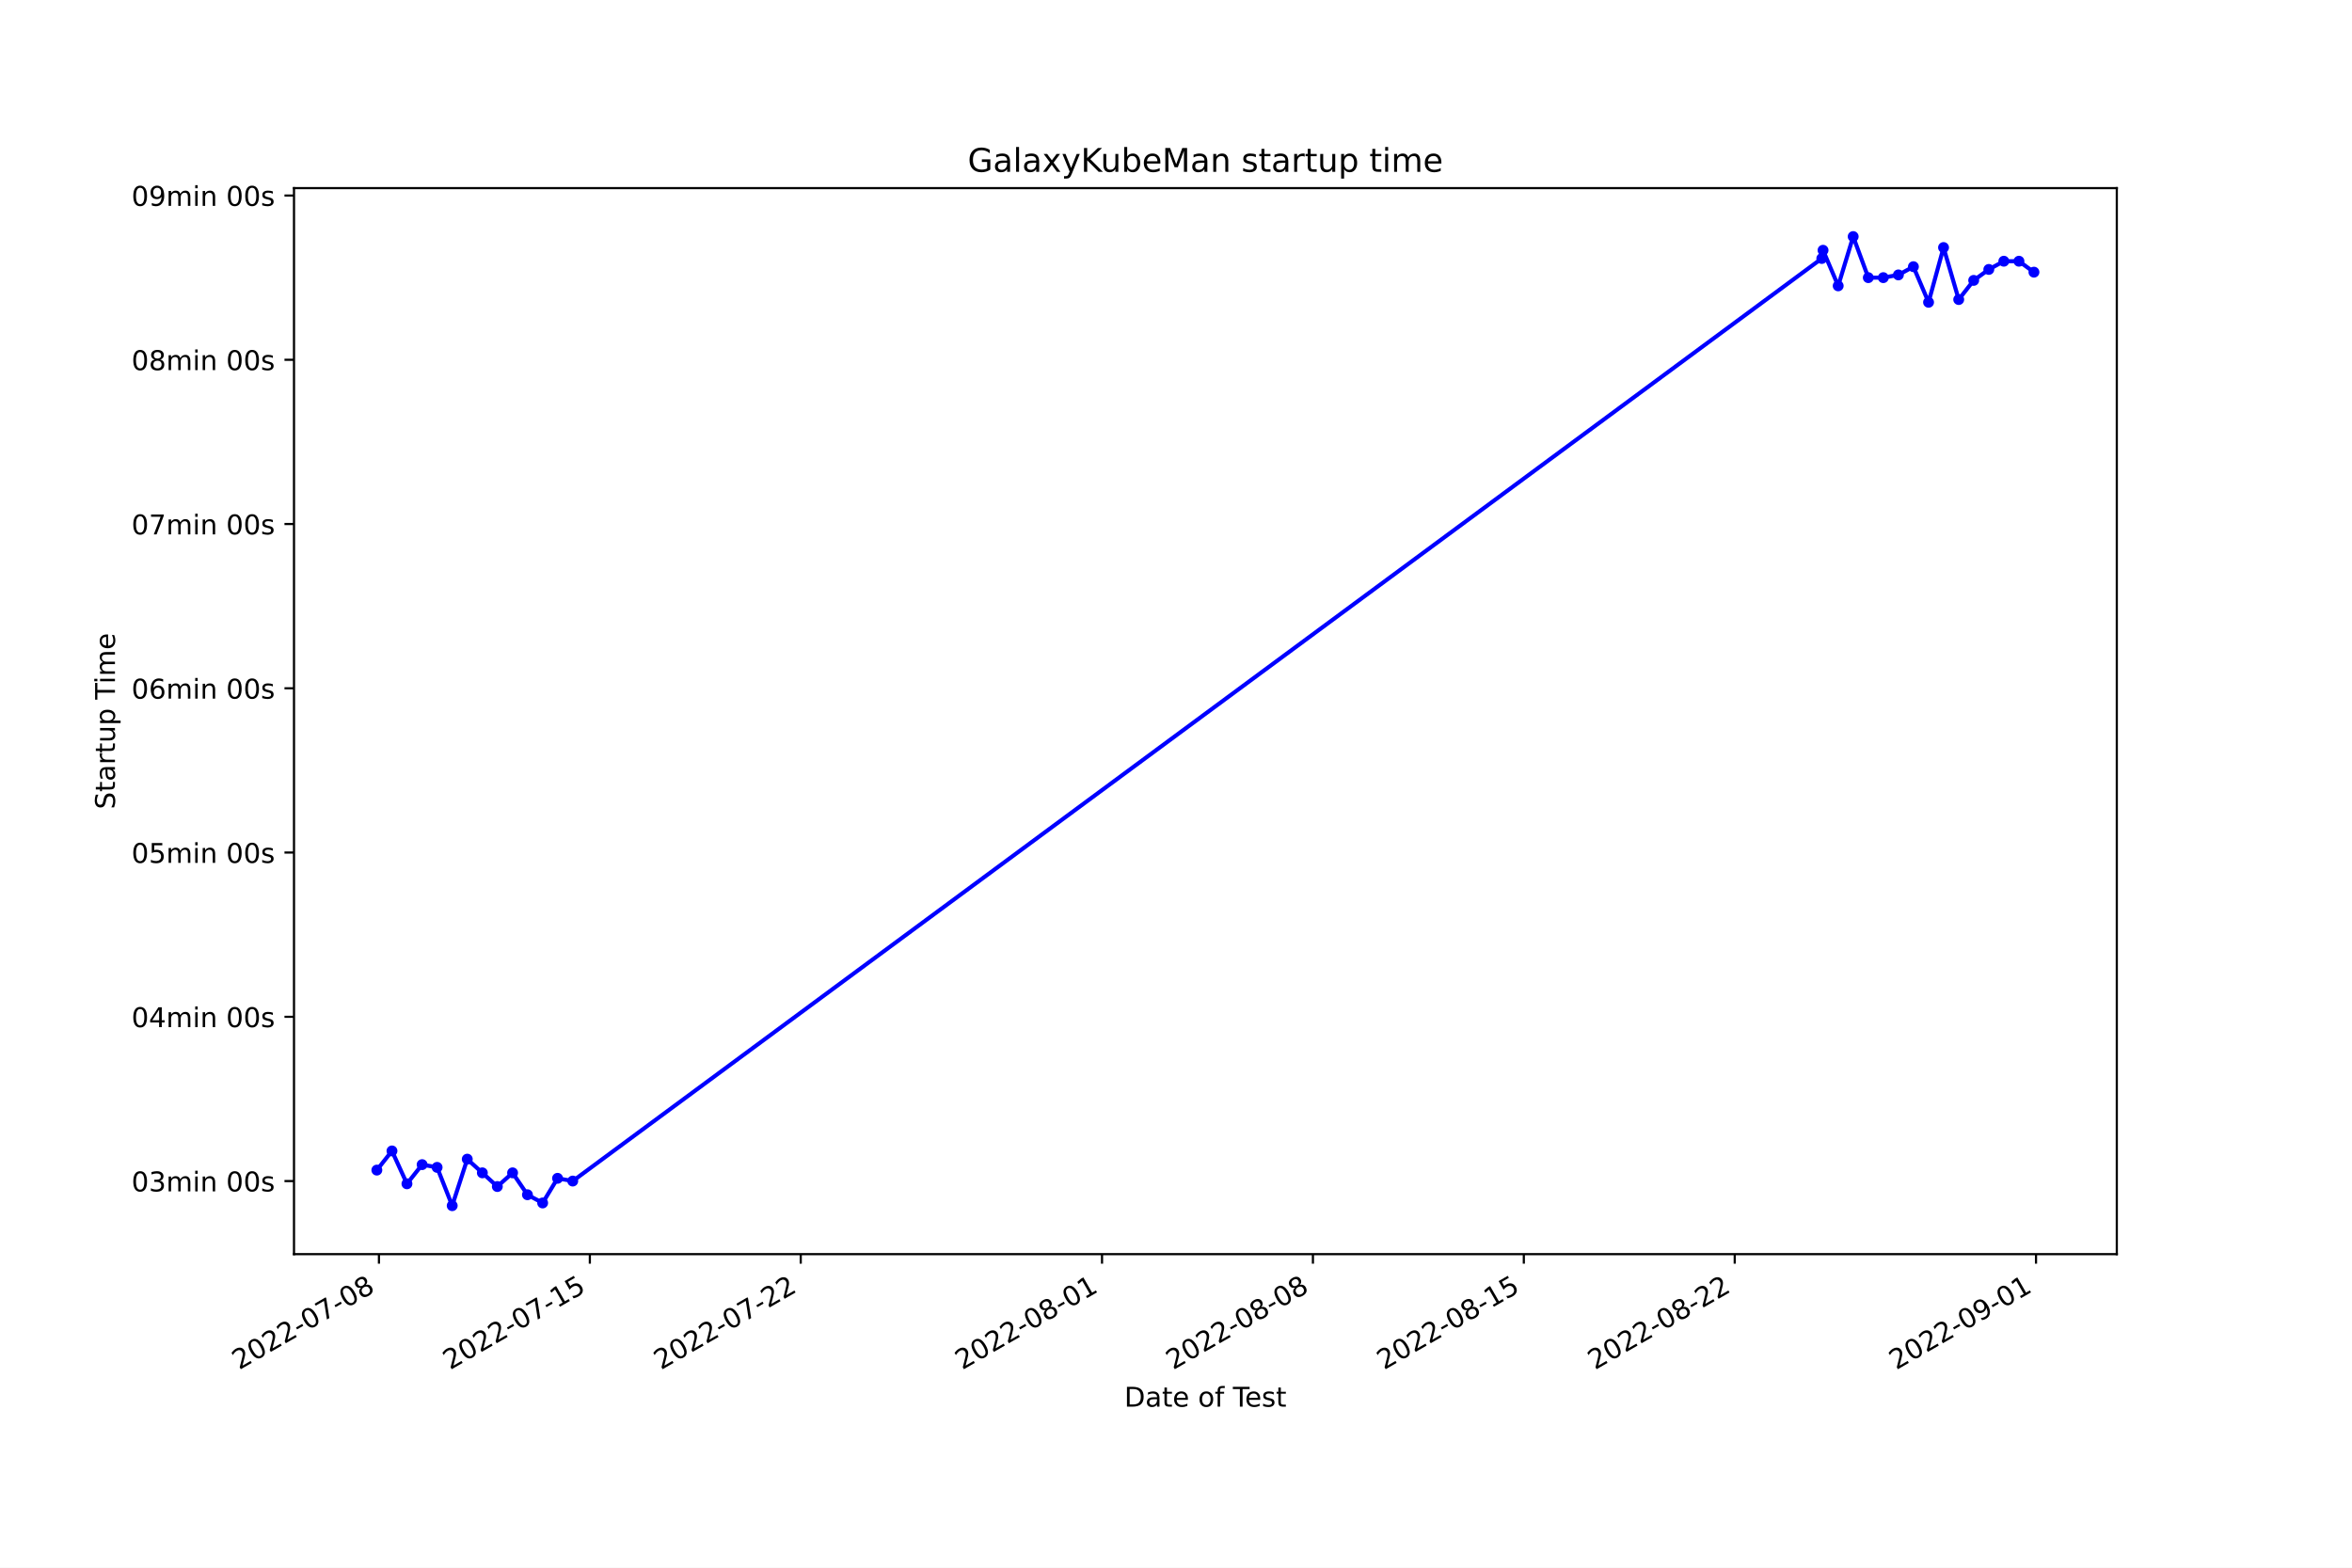
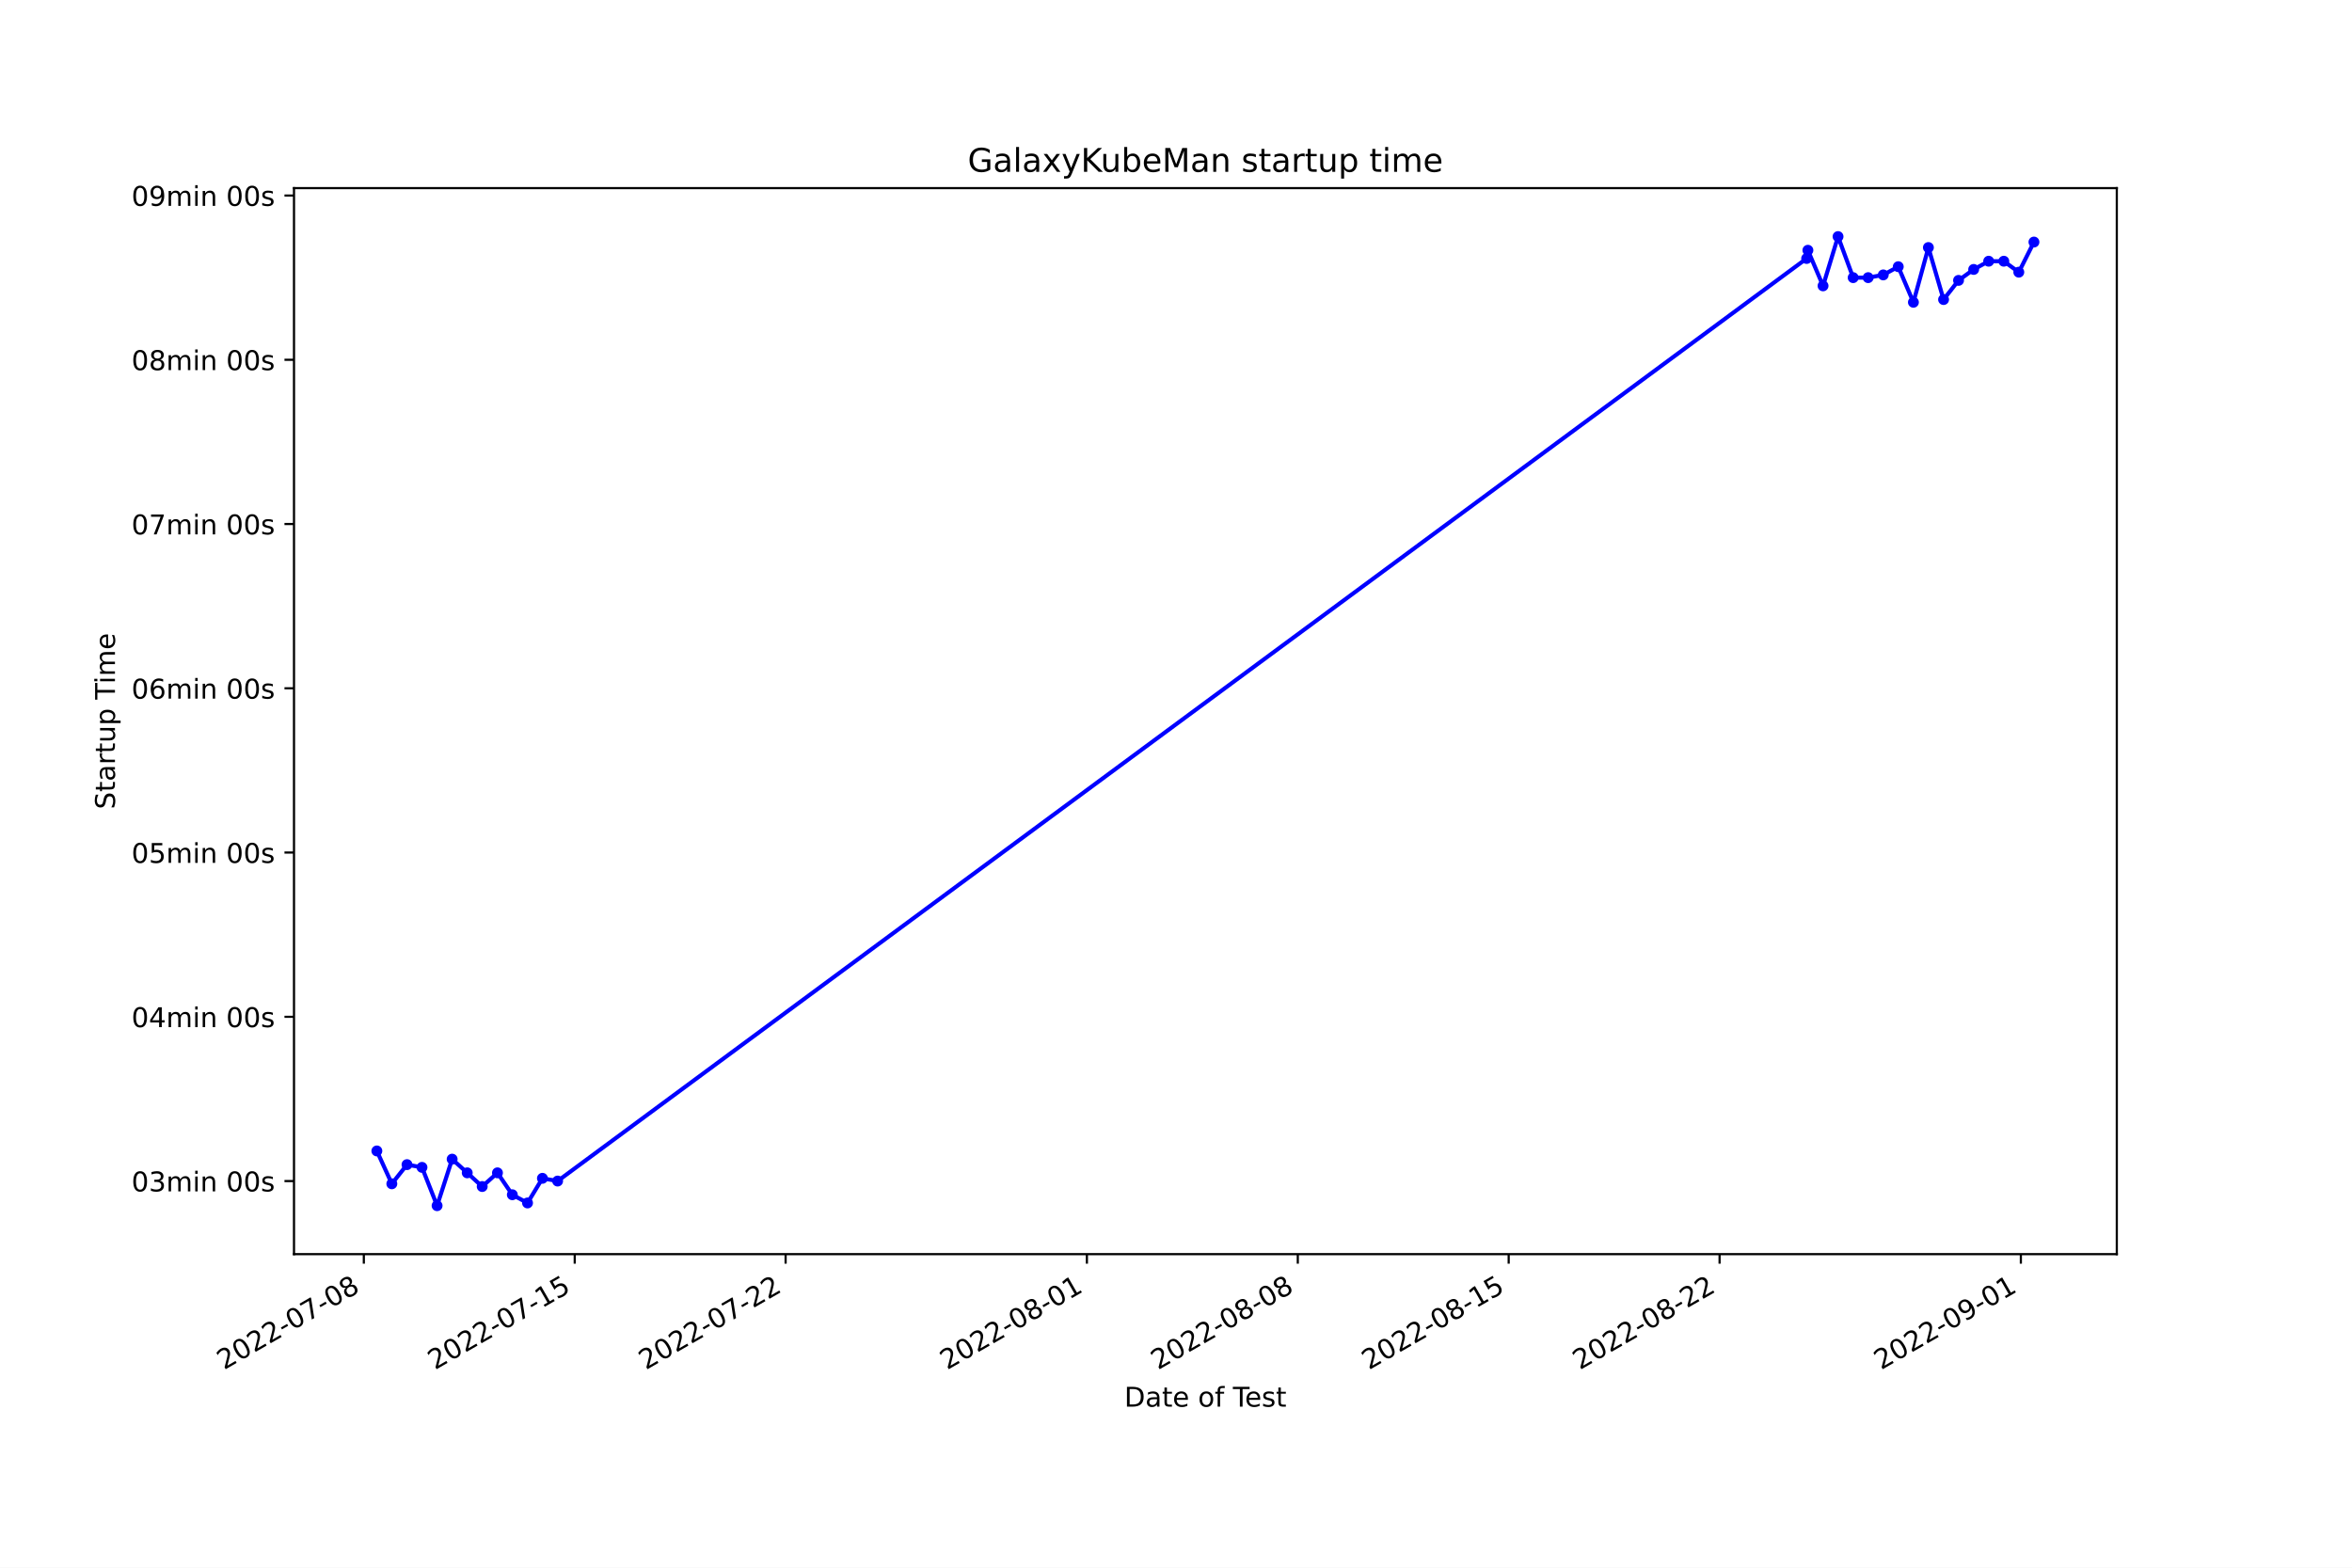
<svg xmlns="http://www.w3.org/2000/svg" xmlns:xlink="http://www.w3.org/1999/xlink" width="864pt" height="576pt" viewBox="0 0 864 576" version="1.1">
  <defs>
    <style type="text/css">*{stroke-linejoin: round; stroke-linecap: butt}</style>
  </defs>
  <g id="figure_1">
    <g id="patch_1">
      <path d="M 0 576  L 864 576  L 864 0  L 0 0  z " style="fill: #ffffff" />
    </g>
    <g id="axes_1">
      <g id="patch_2">
        <path d="M 108 460.8  L 777.6 460.8  L 777.6 69.12  L 108 69.12  z " style="fill: #ffffff" />
      </g>
      <g id="matplotlib.axis_1">
        <g id="xtick_1">
          <g id="line2d_1">
            <defs>
-               <path id="m187ab5d911" d="M 0 0  L 0 3.5  " style="stroke: #000000; stroke-width: 0.8" />
+               <path id="m18d5d49112" d="M 0 0  L 0 3.5  " style="stroke: #000000; stroke-width: 0.8" />
            </defs>
            <g>
-               <use xlink:href="#m187ab5d911" x="139.204" y="460.8" style="stroke: #000000; stroke-width: 0.8" />
+               <use xlink:href="#m18d5d49112" x="133.652" y="460.8" style="stroke: #000000; stroke-width: 0.8" />
            </g>
          </g>
          <g id="text_1">
-             <g transform="translate(87.83485 503.4383)rotate(-30)scale(0.1 -0.1)">
+             <g transform="translate(82.2822 503.4383)rotate(-30)scale(0.1 -0.1)">
              <defs>
                <path id="DejaVuSans-32" d="M 1228 531  L 3431 531  L 3431 0  L 469 0  L 469 531  Q 828 903 1448 1529  Q 2069 2156 2228 2338  Q 2531 2678 2651 2914  Q 2772 3150 2772 3378  Q 2772 3750 2511 3984  Q 2250 4219 1831 4219  Q 1534 4219 1204 4116  Q 875 4013 500 3803  L 500 4441  Q 881 4594 1212 4672  Q 1544 4750 1819 4750  Q 2544 4750 2975 4387  Q 3406 4025 3406 3419  Q 3406 3131 3298 2873  Q 3191 2616 2906 2266  Q 2828 2175 2409 1742  Q 1991 1309 1228 531  z " transform="scale(0.015625)" />
                <path id="DejaVuSans-30" d="M 2034 4250  Q 1547 4250 1301 3770  Q 1056 3291 1056 2328  Q 1056 1369 1301 889  Q 1547 409 2034 409  Q 2525 409 2770 889  Q 3016 1369 3016 2328  Q 3016 3291 2770 3770  Q 2525 4250 2034 4250  z M 2034 4750  Q 2819 4750 3233 4129  Q 3647 3509 3647 2328  Q 3647 1150 3233 529  Q 2819 -91 2034 -91  Q 1250 -91 836 529  Q 422 1150 422 2328  Q 422 3509 836 4129  Q 1250 4750 2034 4750  z " transform="scale(0.015625)" />
                <path id="DejaVuSans-2d" d="M 313 2009  L 1997 2009  L 1997 1497  L 313 1497  L 313 2009  z " transform="scale(0.015625)" />
                <path id="DejaVuSans-37" d="M 525 4666  L 3525 4666  L 3525 4397  L 1831 0  L 1172 0  L 2766 4134  L 525 4134  L 525 4666  z " transform="scale(0.015625)" />
                <path id="DejaVuSans-38" d="M 2034 2216  Q 1584 2216 1326 1975  Q 1069 1734 1069 1313  Q 1069 891 1326 650  Q 1584 409 2034 409  Q 2484 409 2743 651  Q 3003 894 3003 1313  Q 3003 1734 2745 1975  Q 2488 2216 2034 2216  z M 1403 2484  Q 997 2584 770 2862  Q 544 3141 544 3541  Q 544 4100 942 4425  Q 1341 4750 2034 4750  Q 2731 4750 3128 4425  Q 3525 4100 3525 3541  Q 3525 3141 3298 2862  Q 3072 2584 2669 2484  Q 3125 2378 3379 2068  Q 3634 1759 3634 1313  Q 3634 634 3220 271  Q 2806 -91 2034 -91  Q 1263 -91 848 271  Q 434 634 434 1313  Q 434 1759 690 2068  Q 947 2378 1403 2484  z M 1172 3481  Q 1172 3119 1398 2916  Q 1625 2713 2034 2713  Q 2441 2713 2670 2916  Q 2900 3119 2900 3481  Q 2900 3844 2670 4047  Q 2441 4250 2034 4250  Q 1625 4250 1398 4047  Q 1172 3844 1172 3481  z " transform="scale(0.015625)" />
              </defs>
              <use xlink:href="#DejaVuSans-32" />
              <use xlink:href="#DejaVuSans-30" x="63.623" />
              <use xlink:href="#DejaVuSans-32" x="127.246" />
              <use xlink:href="#DejaVuSans-32" x="190.869" />
              <use xlink:href="#DejaVuSans-2d" x="254.492" />
              <use xlink:href="#DejaVuSans-30" x="290.576" />
              <use xlink:href="#DejaVuSans-37" x="354.199" />
              <use xlink:href="#DejaVuSans-2d" x="417.822" />
              <use xlink:href="#DejaVuSans-30" x="453.906" />
              <use xlink:href="#DejaVuSans-38" x="517.529" />
            </g>
          </g>
        </g>
        <g id="xtick_2">
          <g id="line2d_2">
            <g>
-               <use xlink:href="#m187ab5d911" x="216.677" y="460.8" style="stroke: #000000; stroke-width: 0.8" />
+               <use xlink:href="#m18d5d49112" x="211.123" y="460.8" style="stroke: #000000; stroke-width: 0.8" />
            </g>
          </g>
          <g id="text_2">
-             <g transform="translate(165.3079 503.4383)rotate(-30)scale(0.1 -0.1)">
+             <g transform="translate(159.7538 503.4383)rotate(-30)scale(0.1 -0.1)">
              <defs>
                <path id="DejaVuSans-31" d="M 794 531  L 1825 531  L 1825 4091  L 703 3866  L 703 4441  L 1819 4666  L 2450 4666  L 2450 531  L 3481 531  L 3481 0  L 794 0  L 794 531  z " transform="scale(0.015625)" />
                <path id="DejaVuSans-35" d="M 691 4666  L 3169 4666  L 3169 4134  L 1269 4134  L 1269 2991  Q 1406 3038 1543 3061  Q 1681 3084 1819 3084  Q 2600 3084 3056 2656  Q 3513 2228 3513 1497  Q 3513 744 3044 326  Q 2575 -91 1722 -91  Q 1428 -91 1123 -41  Q 819 9 494 109  L 494 744  Q 775 591 1075 516  Q 1375 441 1709 441  Q 2250 441 2565 725  Q 2881 1009 2881 1497  Q 2881 1984 2565 2268  Q 2250 2553 1709 2553  Q 1456 2553 1204 2497  Q 953 2441 691 2322  L 691 4666  z " transform="scale(0.015625)" />
              </defs>
              <use xlink:href="#DejaVuSans-32" />
              <use xlink:href="#DejaVuSans-30" x="63.623" />
              <use xlink:href="#DejaVuSans-32" x="127.246" />
              <use xlink:href="#DejaVuSans-32" x="190.869" />
              <use xlink:href="#DejaVuSans-2d" x="254.492" />
              <use xlink:href="#DejaVuSans-30" x="290.576" />
              <use xlink:href="#DejaVuSans-37" x="354.199" />
              <use xlink:href="#DejaVuSans-2d" x="417.822" />
              <use xlink:href="#DejaVuSans-31" x="453.906" />
              <use xlink:href="#DejaVuSans-35" x="517.529" />
            </g>
          </g>
        </g>
        <g id="xtick_3">
          <g id="line2d_3">
            <g>
-               <use xlink:href="#m187ab5d911" x="294.15" y="460.8" style="stroke: #000000; stroke-width: 0.8" />
+               <use xlink:href="#m18d5d49112" x="288.595" y="460.8" style="stroke: #000000; stroke-width: 0.8" />
            </g>
          </g>
          <g id="text_3">
-             <g transform="translate(242.7809 503.4383)rotate(-30)scale(0.1 -0.1)">
+             <g transform="translate(237.2253 503.4383)rotate(-30)scale(0.1 -0.1)">
              <use xlink:href="#DejaVuSans-32" />
              <use xlink:href="#DejaVuSans-30" x="63.623" />
              <use xlink:href="#DejaVuSans-32" x="127.246" />
              <use xlink:href="#DejaVuSans-32" x="190.869" />
              <use xlink:href="#DejaVuSans-2d" x="254.492" />
              <use xlink:href="#DejaVuSans-30" x="290.576" />
              <use xlink:href="#DejaVuSans-37" x="354.199" />
              <use xlink:href="#DejaVuSans-2d" x="417.822" />
              <use xlink:href="#DejaVuSans-32" x="453.906" />
              <use xlink:href="#DejaVuSans-32" x="517.529" />
            </g>
          </g>
        </g>
        <g id="xtick_4">
          <g id="line2d_4">
            <g>
-               <use xlink:href="#m187ab5d911" x="404.826" y="460.8" style="stroke: #000000; stroke-width: 0.8" />
+               <use xlink:href="#m18d5d49112" x="399.268" y="460.8" style="stroke: #000000; stroke-width: 0.8" />
            </g>
          </g>
          <g id="text_4">
-             <g transform="translate(353.4566 503.4383)rotate(-30)scale(0.1 -0.1)">
+             <g transform="translate(347.899 503.4383)rotate(-30)scale(0.1 -0.1)">
              <use xlink:href="#DejaVuSans-32" />
              <use xlink:href="#DejaVuSans-30" x="63.623" />
              <use xlink:href="#DejaVuSans-32" x="127.246" />
              <use xlink:href="#DejaVuSans-32" x="190.869" />
              <use xlink:href="#DejaVuSans-2d" x="254.492" />
              <use xlink:href="#DejaVuSans-30" x="290.576" />
              <use xlink:href="#DejaVuSans-38" x="354.199" />
              <use xlink:href="#DejaVuSans-2d" x="417.822" />
              <use xlink:href="#DejaVuSans-30" x="453.906" />
              <use xlink:href="#DejaVuSans-31" x="517.529" />
            </g>
          </g>
        </g>
        <g id="xtick_5">
          <g id="line2d_5">
            <g>
-               <use xlink:href="#m187ab5d911" x="482.299" y="460.8" style="stroke: #000000; stroke-width: 0.8" />
+               <use xlink:href="#m18d5d49112" x="476.74" y="460.8" style="stroke: #000000; stroke-width: 0.8" />
            </g>
          </g>
          <g id="text_5">
-             <g transform="translate(430.9296 503.4383)rotate(-30)scale(0.1 -0.1)">
+             <g transform="translate(425.3706 503.4383)rotate(-30)scale(0.1 -0.1)">
              <use xlink:href="#DejaVuSans-32" />
              <use xlink:href="#DejaVuSans-30" x="63.623" />
              <use xlink:href="#DejaVuSans-32" x="127.246" />
              <use xlink:href="#DejaVuSans-32" x="190.869" />
              <use xlink:href="#DejaVuSans-2d" x="254.492" />
              <use xlink:href="#DejaVuSans-30" x="290.576" />
              <use xlink:href="#DejaVuSans-38" x="354.199" />
              <use xlink:href="#DejaVuSans-2d" x="417.822" />
              <use xlink:href="#DejaVuSans-30" x="453.906" />
              <use xlink:href="#DejaVuSans-38" x="517.529" />
            </g>
          </g>
        </g>
        <g id="xtick_6">
          <g id="line2d_6">
            <g>
-               <use xlink:href="#m187ab5d911" x="559.772" y="460.8" style="stroke: #000000; stroke-width: 0.8" />
+               <use xlink:href="#m18d5d49112" x="554.212" y="460.8" style="stroke: #000000; stroke-width: 0.8" />
            </g>
          </g>
          <g id="text_6">
-             <g transform="translate(508.4026 503.4383)rotate(-30)scale(0.1 -0.1)">
+             <g transform="translate(502.8422 503.4383)rotate(-30)scale(0.1 -0.1)">
              <use xlink:href="#DejaVuSans-32" />
              <use xlink:href="#DejaVuSans-30" x="63.623" />
              <use xlink:href="#DejaVuSans-32" x="127.246" />
              <use xlink:href="#DejaVuSans-32" x="190.869" />
              <use xlink:href="#DejaVuSans-2d" x="254.492" />
              <use xlink:href="#DejaVuSans-30" x="290.576" />
              <use xlink:href="#DejaVuSans-38" x="354.199" />
              <use xlink:href="#DejaVuSans-2d" x="417.822" />
              <use xlink:href="#DejaVuSans-31" x="453.906" />
              <use xlink:href="#DejaVuSans-35" x="517.529" />
            </g>
          </g>
        </g>
        <g id="xtick_7">
          <g id="line2d_7">
            <g>
-               <use xlink:href="#m187ab5d911" x="637.245" y="460.8" style="stroke: #000000; stroke-width: 0.8" />
+               <use xlink:href="#m18d5d49112" x="631.683" y="460.8" style="stroke: #000000; stroke-width: 0.8" />
            </g>
          </g>
          <g id="text_7">
-             <g transform="translate(585.8756 503.4383)rotate(-30)scale(0.1 -0.1)">
+             <g transform="translate(580.3138 503.4383)rotate(-30)scale(0.1 -0.1)">
              <use xlink:href="#DejaVuSans-32" />
              <use xlink:href="#DejaVuSans-30" x="63.623" />
              <use xlink:href="#DejaVuSans-32" x="127.246" />
              <use xlink:href="#DejaVuSans-32" x="190.869" />
              <use xlink:href="#DejaVuSans-2d" x="254.492" />
              <use xlink:href="#DejaVuSans-30" x="290.576" />
              <use xlink:href="#DejaVuSans-38" x="354.199" />
              <use xlink:href="#DejaVuSans-2d" x="417.822" />
              <use xlink:href="#DejaVuSans-32" x="453.906" />
              <use xlink:href="#DejaVuSans-32" x="517.529" />
            </g>
          </g>
        </g>
        <g id="xtick_8">
          <g id="line2d_8">
            <g>
-               <use xlink:href="#m187ab5d911" x="747.921" y="460.8" style="stroke: #000000; stroke-width: 0.8" />
+               <use xlink:href="#m18d5d49112" x="742.357" y="460.8" style="stroke: #000000; stroke-width: 0.8" />
            </g>
          </g>
          <g id="text_8">
-             <g transform="translate(696.5514 503.4383)rotate(-30)scale(0.1 -0.1)">
+             <g transform="translate(690.9874 503.4383)rotate(-30)scale(0.1 -0.1)">
              <defs>
                <path id="DejaVuSans-39" d="M 703 97  L 703 672  Q 941 559 1184 500  Q 1428 441 1663 441  Q 2288 441 2617 861  Q 2947 1281 2994 2138  Q 2813 1869 2534 1725  Q 2256 1581 1919 1581  Q 1219 1581 811 2004  Q 403 2428 403 3163  Q 403 3881 828 4315  Q 1253 4750 1959 4750  Q 2769 4750 3195 4129  Q 3622 3509 3622 2328  Q 3622 1225 3098 567  Q 2575 -91 1691 -91  Q 1453 -91 1209 -44  Q 966 3 703 97  z M 1959 2075  Q 2384 2075 2632 2365  Q 2881 2656 2881 3163  Q 2881 3666 2632 3958  Q 2384 4250 1959 4250  Q 1534 4250 1286 3958  Q 1038 3666 1038 3163  Q 1038 2656 1286 2365  Q 1534 2075 1959 2075  z " transform="scale(0.015625)" />
              </defs>
              <use xlink:href="#DejaVuSans-32" />
              <use xlink:href="#DejaVuSans-30" x="63.623" />
              <use xlink:href="#DejaVuSans-32" x="127.246" />
              <use xlink:href="#DejaVuSans-32" x="190.869" />
              <use xlink:href="#DejaVuSans-2d" x="254.492" />
              <use xlink:href="#DejaVuSans-30" x="290.576" />
              <use xlink:href="#DejaVuSans-39" x="354.199" />
              <use xlink:href="#DejaVuSans-2d" x="417.822" />
              <use xlink:href="#DejaVuSans-30" x="453.906" />
              <use xlink:href="#DejaVuSans-31" x="517.529" />
            </g>
          </g>
        </g>
        <g id="text_9">
          <g transform="translate(413.0063 516.8378)scale(0.1 -0.1)">
            <defs>
              <path id="DejaVuSans-44" d="M 1259 4147  L 1259 519  L 2022 519  Q 2988 519 3436 956  Q 3884 1394 3884 2338  Q 3884 3275 3436 3711  Q 2988 4147 2022 4147  L 1259 4147  z M 628 4666  L 1925 4666  Q 3281 4666 3915 4102  Q 4550 3538 4550 2338  Q 4550 1131 3912 565  Q 3275 0 1925 0  L 628 0  L 628 4666  z " transform="scale(0.015625)" />
              <path id="DejaVuSans-61" d="M 2194 1759  Q 1497 1759 1228 1600  Q 959 1441 959 1056  Q 959 750 1161 570  Q 1363 391 1709 391  Q 2188 391 2477 730  Q 2766 1069 2766 1631  L 2766 1759  L 2194 1759  z M 3341 1997  L 3341 0  L 2766 0  L 2766 531  Q 2569 213 2275 61  Q 1981 -91 1556 -91  Q 1019 -91 701 211  Q 384 513 384 1019  Q 384 1609 779 1909  Q 1175 2209 1959 2209  L 2766 2209  L 2766 2266  Q 2766 2663 2505 2880  Q 2244 3097 1772 3097  Q 1472 3097 1187 3025  Q 903 2953 641 2809  L 641 3341  Q 956 3463 1253 3523  Q 1550 3584 1831 3584  Q 2591 3584 2966 3190  Q 3341 2797 3341 1997  z " transform="scale(0.015625)" />
              <path id="DejaVuSans-74" d="M 1172 4494  L 1172 3500  L 2356 3500  L 2356 3053  L 1172 3053  L 1172 1153  Q 1172 725 1289 603  Q 1406 481 1766 481  L 2356 481  L 2356 0  L 1766 0  Q 1100 0 847 248  Q 594 497 594 1153  L 594 3053  L 172 3053  L 172 3500  L 594 3500  L 594 4494  L 1172 4494  z " transform="scale(0.015625)" />
              <path id="DejaVuSans-65" d="M 3597 1894  L 3597 1613  L 953 1613  Q 991 1019 1311 708  Q 1631 397 2203 397  Q 2534 397 2845 478  Q 3156 559 3463 722  L 3463 178  Q 3153 47 2828 -22  Q 2503 -91 2169 -91  Q 1331 -91 842 396  Q 353 884 353 1716  Q 353 2575 817 3079  Q 1281 3584 2069 3584  Q 2775 3584 3186 3129  Q 3597 2675 3597 1894  z M 3022 2063  Q 3016 2534 2758 2815  Q 2500 3097 2075 3097  Q 1594 3097 1305 2825  Q 1016 2553 972 2059  L 3022 2063  z " transform="scale(0.015625)" />
              <path id="DejaVuSans-20" transform="scale(0.015625)" />
              <path id="DejaVuSans-6f" d="M 1959 3097  Q 1497 3097 1228 2736  Q 959 2375 959 1747  Q 959 1119 1226 758  Q 1494 397 1959 397  Q 2419 397 2687 759  Q 2956 1122 2956 1747  Q 2956 2369 2687 2733  Q 2419 3097 1959 3097  z M 1959 3584  Q 2709 3584 3137 3096  Q 3566 2609 3566 1747  Q 3566 888 3137 398  Q 2709 -91 1959 -91  Q 1206 -91 779 398  Q 353 888 353 1747  Q 353 2609 779 3096  Q 1206 3584 1959 3584  z " transform="scale(0.015625)" />
              <path id="DejaVuSans-66" d="M 2375 4863  L 2375 4384  L 1825 4384  Q 1516 4384 1395 4259  Q 1275 4134 1275 3809  L 1275 3500  L 2222 3500  L 2222 3053  L 1275 3053  L 1275 0  L 697 0  L 697 3053  L 147 3053  L 147 3500  L 697 3500  L 697 3744  Q 697 4328 969 4595  Q 1241 4863 1831 4863  L 2375 4863  z " transform="scale(0.015625)" />
              <path id="DejaVuSans-54" d="M -19 4666  L 3928 4666  L 3928 4134  L 2272 4134  L 2272 0  L 1638 0  L 1638 4134  L -19 4134  L -19 4666  z " transform="scale(0.015625)" />
              <path id="DejaVuSans-73" d="M 2834 3397  L 2834 2853  Q 2591 2978 2328 3040  Q 2066 3103 1784 3103  Q 1356 3103 1142 2972  Q 928 2841 928 2578  Q 928 2378 1081 2264  Q 1234 2150 1697 2047  L 1894 2003  Q 2506 1872 2764 1633  Q 3022 1394 3022 966  Q 3022 478 2636 193  Q 2250 -91 1575 -91  Q 1294 -91 989 -36  Q 684 19 347 128  L 347 722  Q 666 556 975 473  Q 1284 391 1588 391  Q 1994 391 2212 530  Q 2431 669 2431 922  Q 2431 1156 2273 1281  Q 2116 1406 1581 1522  L 1381 1569  Q 847 1681 609 1914  Q 372 2147 372 2553  Q 372 3047 722 3315  Q 1072 3584 1716 3584  Q 2034 3584 2315 3537  Q 2597 3491 2834 3397  z " transform="scale(0.015625)" />
            </defs>
            <use xlink:href="#DejaVuSans-44" />
            <use xlink:href="#DejaVuSans-61" x="77.002" />
            <use xlink:href="#DejaVuSans-74" x="138.281" />
            <use xlink:href="#DejaVuSans-65" x="177.49" />
            <use xlink:href="#DejaVuSans-20" x="239.014" />
            <use xlink:href="#DejaVuSans-6f" x="270.801" />
            <use xlink:href="#DejaVuSans-66" x="331.982" />
            <use xlink:href="#DejaVuSans-20" x="367.188" />
            <use xlink:href="#DejaVuSans-54" x="398.975" />
            <use xlink:href="#DejaVuSans-65" x="443.059" />
            <use xlink:href="#DejaVuSans-73" x="504.582" />
            <use xlink:href="#DejaVuSans-74" x="556.682" />
          </g>
        </g>
      </g>
      <g id="matplotlib.axis_2">
        <g id="ytick_1">
          <g id="line2d_9">
            <defs>
-               <path id="mfb065e25d0" d="M 0 0  L -3.5 0  " style="stroke: #000000; stroke-width: 0.8" />
+               <path id="m5df3980745" d="M 0 0  L -3.5 0  " style="stroke: #000000; stroke-width: 0.8" />
            </defs>
            <g>
-               <use xlink:href="#mfb065e25d0" x="108" y="433.944" style="stroke: #000000; stroke-width: 0.8" />
+               <use xlink:href="#m5df3980745" x="108" y="433.944" style="stroke: #000000; stroke-width: 0.8" />
            </g>
          </g>
          <g id="text_10">
            <g transform="translate(48.30625 437.7429)scale(0.1 -0.1)">
              <defs>
                <path id="DejaVuSans-33" d="M 2597 2516  Q 3050 2419 3304 2112  Q 3559 1806 3559 1356  Q 3559 666 3084 287  Q 2609 -91 1734 -91  Q 1441 -91 1130 -33  Q 819 25 488 141  L 488 750  Q 750 597 1062 519  Q 1375 441 1716 441  Q 2309 441 2620 675  Q 2931 909 2931 1356  Q 2931 1769 2642 2001  Q 2353 2234 1838 2234  L 1294 2234  L 1294 2753  L 1863 2753  Q 2328 2753 2575 2939  Q 2822 3125 2822 3475  Q 2822 3834 2567 4026  Q 2313 4219 1838 4219  Q 1578 4219 1281 4162  Q 984 4106 628 3988  L 628 4550  Q 988 4650 1302 4700  Q 1616 4750 1894 4750  Q 2613 4750 3031 4423  Q 3450 4097 3450 3541  Q 3450 3153 3228 2886  Q 3006 2619 2597 2516  z " transform="scale(0.015625)" />
                <path id="DejaVuSans-6d" d="M 3328 2828  Q 3544 3216 3844 3400  Q 4144 3584 4550 3584  Q 5097 3584 5394 3201  Q 5691 2819 5691 2113  L 5691 0  L 5113 0  L 5113 2094  Q 5113 2597 4934 2840  Q 4756 3084 4391 3084  Q 3944 3084 3684 2787  Q 3425 2491 3425 1978  L 3425 0  L 2847 0  L 2847 2094  Q 2847 2600 2669 2842  Q 2491 3084 2119 3084  Q 1678 3084 1418 2786  Q 1159 2488 1159 1978  L 1159 0  L 581 0  L 581 3500  L 1159 3500  L 1159 2956  Q 1356 3278 1631 3431  Q 1906 3584 2284 3584  Q 2666 3584 2933 3390  Q 3200 3197 3328 2828  z " transform="scale(0.015625)" />
                <path id="DejaVuSans-69" d="M 603 3500  L 1178 3500  L 1178 0  L 603 0  L 603 3500  z M 603 4863  L 1178 4863  L 1178 4134  L 603 4134  L 603 4863  z " transform="scale(0.015625)" />
                <path id="DejaVuSans-6e" d="M 3513 2113  L 3513 0  L 2938 0  L 2938 2094  Q 2938 2591 2744 2837  Q 2550 3084 2163 3084  Q 1697 3084 1428 2787  Q 1159 2491 1159 1978  L 1159 0  L 581 0  L 581 3500  L 1159 3500  L 1159 2956  Q 1366 3272 1645 3428  Q 1925 3584 2291 3584  Q 2894 3584 3203 3211  Q 3513 2838 3513 2113  z " transform="scale(0.015625)" />
              </defs>
              <use xlink:href="#DejaVuSans-30" />
              <use xlink:href="#DejaVuSans-33" x="63.623" />
              <use xlink:href="#DejaVuSans-6d" x="127.246" />
              <use xlink:href="#DejaVuSans-69" x="224.658" />
              <use xlink:href="#DejaVuSans-6e" x="252.441" />
              <use xlink:href="#DejaVuSans-20" x="315.82" />
              <use xlink:href="#DejaVuSans-30" x="347.607" />
              <use xlink:href="#DejaVuSans-30" x="411.23" />
              <use xlink:href="#DejaVuSans-73" x="474.854" />
            </g>
          </g>
        </g>
        <g id="ytick_2">
          <g id="line2d_10">
            <g>
-               <use xlink:href="#mfb065e25d0" x="108" y="373.592" style="stroke: #000000; stroke-width: 0.8" />
+               <use xlink:href="#m5df3980745" x="108" y="373.592" style="stroke: #000000; stroke-width: 0.8" />
            </g>
          </g>
          <g id="text_11">
            <g transform="translate(48.30625 377.3916)scale(0.1 -0.1)">
              <defs>
                <path id="DejaVuSans-34" d="M 2419 4116  L 825 1625  L 2419 1625  L 2419 4116  z M 2253 4666  L 3047 4666  L 3047 1625  L 3713 1625  L 3713 1100  L 3047 1100  L 3047 0  L 2419 0  L 2419 1100  L 313 1100  L 313 1709  L 2253 4666  z " transform="scale(0.015625)" />
              </defs>
              <use xlink:href="#DejaVuSans-30" />
              <use xlink:href="#DejaVuSans-34" x="63.623" />
              <use xlink:href="#DejaVuSans-6d" x="127.246" />
              <use xlink:href="#DejaVuSans-69" x="224.658" />
              <use xlink:href="#DejaVuSans-6e" x="252.441" />
              <use xlink:href="#DejaVuSans-20" x="315.82" />
              <use xlink:href="#DejaVuSans-30" x="347.607" />
              <use xlink:href="#DejaVuSans-30" x="411.23" />
              <use xlink:href="#DejaVuSans-73" x="474.854" />
            </g>
          </g>
        </g>
        <g id="ytick_3">
          <g id="line2d_11">
            <g>
-               <use xlink:href="#mfb065e25d0" x="108" y="313.241" style="stroke: #000000; stroke-width: 0.8" />
+               <use xlink:href="#m5df3980745" x="108" y="313.241" style="stroke: #000000; stroke-width: 0.8" />
            </g>
          </g>
          <g id="text_12">
            <g transform="translate(48.30625 317.0403)scale(0.1 -0.1)">
              <use xlink:href="#DejaVuSans-30" />
              <use xlink:href="#DejaVuSans-35" x="63.623" />
              <use xlink:href="#DejaVuSans-6d" x="127.246" />
              <use xlink:href="#DejaVuSans-69" x="224.658" />
              <use xlink:href="#DejaVuSans-6e" x="252.441" />
              <use xlink:href="#DejaVuSans-20" x="315.82" />
              <use xlink:href="#DejaVuSans-30" x="347.607" />
              <use xlink:href="#DejaVuSans-30" x="411.23" />
              <use xlink:href="#DejaVuSans-73" x="474.854" />
            </g>
          </g>
        </g>
        <g id="ytick_4">
          <g id="line2d_12">
            <g>
-               <use xlink:href="#mfb065e25d0" x="108" y="252.89" style="stroke: #000000; stroke-width: 0.8" />
+               <use xlink:href="#m5df3980745" x="108" y="252.89" style="stroke: #000000; stroke-width: 0.8" />
            </g>
          </g>
          <g id="text_13">
            <g transform="translate(48.30625 256.689)scale(0.1 -0.1)">
              <defs>
                <path id="DejaVuSans-36" d="M 2113 2584  Q 1688 2584 1439 2293  Q 1191 2003 1191 1497  Q 1191 994 1439 701  Q 1688 409 2113 409  Q 2538 409 2786 701  Q 3034 994 3034 1497  Q 3034 2003 2786 2293  Q 2538 2584 2113 2584  z M 3366 4563  L 3366 3988  Q 3128 4100 2886 4159  Q 2644 4219 2406 4219  Q 1781 4219 1451 3797  Q 1122 3375 1075 2522  Q 1259 2794 1537 2939  Q 1816 3084 2150 3084  Q 2853 3084 3261 2657  Q 3669 2231 3669 1497  Q 3669 778 3244 343  Q 2819 -91 2113 -91  Q 1303 -91 875 529  Q 447 1150 447 2328  Q 447 3434 972 4092  Q 1497 4750 2381 4750  Q 2619 4750 2861 4703  Q 3103 4656 3366 4563  z " transform="scale(0.015625)" />
              </defs>
              <use xlink:href="#DejaVuSans-30" />
              <use xlink:href="#DejaVuSans-36" x="63.623" />
              <use xlink:href="#DejaVuSans-6d" x="127.246" />
              <use xlink:href="#DejaVuSans-69" x="224.658" />
              <use xlink:href="#DejaVuSans-6e" x="252.441" />
              <use xlink:href="#DejaVuSans-20" x="315.82" />
              <use xlink:href="#DejaVuSans-30" x="347.607" />
              <use xlink:href="#DejaVuSans-30" x="411.23" />
              <use xlink:href="#DejaVuSans-73" x="474.854" />
            </g>
          </g>
        </g>
        <g id="ytick_5">
          <g id="line2d_13">
            <g>
-               <use xlink:href="#mfb065e25d0" x="108" y="192.538" style="stroke: #000000; stroke-width: 0.8" />
+               <use xlink:href="#m5df3980745" x="108" y="192.538" style="stroke: #000000; stroke-width: 0.8" />
            </g>
          </g>
          <g id="text_14">
            <g transform="translate(48.30625 196.3376)scale(0.1 -0.1)">
              <use xlink:href="#DejaVuSans-30" />
              <use xlink:href="#DejaVuSans-37" x="63.623" />
              <use xlink:href="#DejaVuSans-6d" x="127.246" />
              <use xlink:href="#DejaVuSans-69" x="224.658" />
              <use xlink:href="#DejaVuSans-6e" x="252.441" />
              <use xlink:href="#DejaVuSans-20" x="315.82" />
              <use xlink:href="#DejaVuSans-30" x="347.607" />
              <use xlink:href="#DejaVuSans-30" x="411.23" />
              <use xlink:href="#DejaVuSans-73" x="474.854" />
            </g>
          </g>
        </g>
        <g id="ytick_6">
          <g id="line2d_14">
            <g>
-               <use xlink:href="#mfb065e25d0" x="108" y="132.187" style="stroke: #000000; stroke-width: 0.8" />
+               <use xlink:href="#m5df3980745" x="108" y="132.187" style="stroke: #000000; stroke-width: 0.8" />
            </g>
          </g>
          <g id="text_15">
            <g transform="translate(48.30625 135.9863)scale(0.1 -0.1)">
              <use xlink:href="#DejaVuSans-30" />
              <use xlink:href="#DejaVuSans-38" x="63.623" />
              <use xlink:href="#DejaVuSans-6d" x="127.246" />
              <use xlink:href="#DejaVuSans-69" x="224.658" />
              <use xlink:href="#DejaVuSans-6e" x="252.441" />
              <use xlink:href="#DejaVuSans-20" x="315.82" />
              <use xlink:href="#DejaVuSans-30" x="347.607" />
              <use xlink:href="#DejaVuSans-30" x="411.23" />
              <use xlink:href="#DejaVuSans-73" x="474.854" />
            </g>
          </g>
        </g>
        <g id="ytick_7">
          <g id="line2d_15">
            <g>
-               <use xlink:href="#mfb065e25d0" x="108" y="71.836" style="stroke: #000000; stroke-width: 0.8" />
+               <use xlink:href="#m5df3980745" x="108" y="71.836" style="stroke: #000000; stroke-width: 0.8" />
            </g>
          </g>
          <g id="text_16">
            <g transform="translate(48.30625 75.63503)scale(0.1 -0.1)">
              <use xlink:href="#DejaVuSans-30" />
              <use xlink:href="#DejaVuSans-39" x="63.623" />
              <use xlink:href="#DejaVuSans-6d" x="127.246" />
              <use xlink:href="#DejaVuSans-69" x="224.658" />
              <use xlink:href="#DejaVuSans-6e" x="252.441" />
              <use xlink:href="#DejaVuSans-20" x="315.82" />
              <use xlink:href="#DejaVuSans-30" x="347.607" />
              <use xlink:href="#DejaVuSans-30" x="411.23" />
              <use xlink:href="#DejaVuSans-73" x="474.854" />
            </g>
          </g>
        </g>
        <g id="text_17">
          <g transform="translate(42.22656 297.3397)rotate(-90)scale(0.1 -0.1)">
            <defs>
              <path id="DejaVuSans-53" d="M 3425 4513  L 3425 3897  Q 3066 4069 2747 4153  Q 2428 4238 2131 4238  Q 1616 4238 1336 4038  Q 1056 3838 1056 3469  Q 1056 3159 1242 3001  Q 1428 2844 1947 2747  L 2328 2669  Q 3034 2534 3370 2195  Q 3706 1856 3706 1288  Q 3706 609 3251 259  Q 2797 -91 1919 -91  Q 1588 -91 1214 -16  Q 841 59 441 206  L 441 856  Q 825 641 1194 531  Q 1563 422 1919 422  Q 2459 422 2753 634  Q 3047 847 3047 1241  Q 3047 1584 2836 1778  Q 2625 1972 2144 2069  L 1759 2144  Q 1053 2284 737 2584  Q 422 2884 422 3419  Q 422 4038 858 4394  Q 1294 4750 2059 4750  Q 2388 4750 2728 4690  Q 3069 4631 3425 4513  z " transform="scale(0.015625)" />
              <path id="DejaVuSans-72" d="M 2631 2963  Q 2534 3019 2420 3045  Q 2306 3072 2169 3072  Q 1681 3072 1420 2755  Q 1159 2438 1159 1844  L 1159 0  L 581 0  L 581 3500  L 1159 3500  L 1159 2956  Q 1341 3275 1631 3429  Q 1922 3584 2338 3584  Q 2397 3584 2469 3576  Q 2541 3569 2628 3553  L 2631 2963  z " transform="scale(0.015625)" />
              <path id="DejaVuSans-75" d="M 544 1381  L 544 3500  L 1119 3500  L 1119 1403  Q 1119 906 1312 657  Q 1506 409 1894 409  Q 2359 409 2629 706  Q 2900 1003 2900 1516  L 2900 3500  L 3475 3500  L 3475 0  L 2900 0  L 2900 538  Q 2691 219 2414 64  Q 2138 -91 1772 -91  Q 1169 -91 856 284  Q 544 659 544 1381  z M 1991 3584  L 1991 3584  z " transform="scale(0.015625)" />
              <path id="DejaVuSans-70" d="M 1159 525  L 1159 -1331  L 581 -1331  L 581 3500  L 1159 3500  L 1159 2969  Q 1341 3281 1617 3432  Q 1894 3584 2278 3584  Q 2916 3584 3314 3078  Q 3713 2572 3713 1747  Q 3713 922 3314 415  Q 2916 -91 2278 -91  Q 1894 -91 1617 61  Q 1341 213 1159 525  z M 3116 1747  Q 3116 2381 2855 2742  Q 2594 3103 2138 3103  Q 1681 3103 1420 2742  Q 1159 2381 1159 1747  Q 1159 1113 1420 752  Q 1681 391 2138 391  Q 2594 391 2855 752  Q 3116 1113 3116 1747  z " transform="scale(0.015625)" />
            </defs>
            <use xlink:href="#DejaVuSans-53" />
            <use xlink:href="#DejaVuSans-74" x="63.477" />
            <use xlink:href="#DejaVuSans-61" x="102.686" />
            <use xlink:href="#DejaVuSans-72" x="163.965" />
            <use xlink:href="#DejaVuSans-74" x="205.078" />
            <use xlink:href="#DejaVuSans-75" x="244.287" />
            <use xlink:href="#DejaVuSans-70" x="307.666" />
            <use xlink:href="#DejaVuSans-20" x="371.143" />
            <use xlink:href="#DejaVuSans-54" x="402.93" />
            <use xlink:href="#DejaVuSans-69" x="460.889" />
            <use xlink:href="#DejaVuSans-6d" x="488.672" />
            <use xlink:href="#DejaVuSans-65" x="586.084" />
          </g>
        </g>
      </g>
      <g id="line2d_16">
-         <path d="M 747.164 100  L 741.657 95.976  L 736.099 95.976  L 730.585 98.994  L 725.03 103.017  L 719.528 110.058  L 713.955 90.947  L 708.45 111.064  L 702.883 97.988  L 697.37 101.006  L 691.826 102.011  L 686.32 102.011  L 680.761 86.924  L 675.253 105.029  L 669.689 91.953  L 669.231 94.97  L 210.393 433.944  L 204.816 432.938  L 199.338 441.991  L 193.759 438.973  L 188.297 430.926  L 182.691 435.955  L 177.192 430.926  L 171.649 425.897  L 166.118 442.996  L 160.569 428.914  L 155.068 427.909  L 149.491 434.95  L 143.989 422.879  L 138.436 429.92  " clip-path="url(#p8d3b2575ef)" style="fill: none; stroke: #0000ff; stroke-width: 1.5; stroke-linecap: square" />
+         <path d="M 747.164 88.935  L 741.6 100  L 736.093 95.976  L 730.536 95.976  L 725.022 98.994  L 719.467 103.017  L 713.964 110.058  L 708.391 90.947  L 702.887 111.064  L 697.32 97.988  L 691.807 101.006  L 686.263 102.011  L 680.757 102.011  L 675.198 86.924  L 669.691 105.029  L 664.127 91.953  L 663.668 94.97  L 204.839 433.944  L 199.262 432.938  L 193.784 441.991  L 188.205 438.973  L 182.743 430.926  L 177.138 435.955  L 171.638 430.926  L 166.096 425.897  L 160.565 442.996  L 155.016 428.914  L 149.515 427.909  L 143.939 434.95  L 138.436 422.879  " clip-path="url(#p3799db3f84)" style="fill: none; stroke: #0000ff; stroke-width: 1.5; stroke-linecap: square" />
        <defs>
-           <path id="m6a7134475c" d="M 0 1.5  C 0.398 1.5 0.779 1.342 1.061 1.061  C 1.342 0.779 1.5 0.398 1.5 0  C 1.5 -0.398 1.342 -0.779 1.061 -1.061  C 0.779 -1.342 0.398 -1.5 0 -1.5  C -0.398 -1.5 -0.779 -1.342 -1.061 -1.061  C -1.342 -0.779 -1.5 -0.398 -1.5 0  C -1.5 0.398 -1.342 0.779 -1.061 1.061  C -0.779 1.342 -0.398 1.5 0 1.5  z " style="stroke: #0000ff" />
+           <path id="m821b5eb174" d="M 0 1.5  C 0.398 1.5 0.779 1.342 1.061 1.061  C 1.342 0.779 1.5 0.398 1.5 0  C 1.5 -0.398 1.342 -0.779 1.061 -1.061  C 0.779 -1.342 0.398 -1.5 0 -1.5  C -0.398 -1.5 -0.779 -1.342 -1.061 -1.061  C -1.342 -0.779 -1.5 -0.398 -1.5 0  C -1.5 0.398 -1.342 0.779 -1.061 1.061  C -0.779 1.342 -0.398 1.5 0 1.5  z " style="stroke: #0000ff" />
        </defs>
-         <g clip-path="url(#p8d3b2575ef)">
-           <use xlink:href="#m6a7134475c" x="747.164" y="100" style="fill: #0000ff; stroke: #0000ff" />
-           <use xlink:href="#m6a7134475c" x="741.657" y="95.976" style="fill: #0000ff; stroke: #0000ff" />
-           <use xlink:href="#m6a7134475c" x="736.099" y="95.976" style="fill: #0000ff; stroke: #0000ff" />
-           <use xlink:href="#m6a7134475c" x="730.585" y="98.994" style="fill: #0000ff; stroke: #0000ff" />
-           <use xlink:href="#m6a7134475c" x="725.03" y="103.017" style="fill: #0000ff; stroke: #0000ff" />
-           <use xlink:href="#m6a7134475c" x="719.528" y="110.058" style="fill: #0000ff; stroke: #0000ff" />
-           <use xlink:href="#m6a7134475c" x="713.955" y="90.947" style="fill: #0000ff; stroke: #0000ff" />
-           <use xlink:href="#m6a7134475c" x="708.45" y="111.064" style="fill: #0000ff; stroke: #0000ff" />
-           <use xlink:href="#m6a7134475c" x="702.883" y="97.988" style="fill: #0000ff; stroke: #0000ff" />
-           <use xlink:href="#m6a7134475c" x="697.37" y="101.006" style="fill: #0000ff; stroke: #0000ff" />
-           <use xlink:href="#m6a7134475c" x="691.826" y="102.011" style="fill: #0000ff; stroke: #0000ff" />
-           <use xlink:href="#m6a7134475c" x="686.32" y="102.011" style="fill: #0000ff; stroke: #0000ff" />
-           <use xlink:href="#m6a7134475c" x="680.761" y="86.924" style="fill: #0000ff; stroke: #0000ff" />
-           <use xlink:href="#m6a7134475c" x="675.253" y="105.029" style="fill: #0000ff; stroke: #0000ff" />
-           <use xlink:href="#m6a7134475c" x="669.689" y="91.953" style="fill: #0000ff; stroke: #0000ff" />
-           <use xlink:href="#m6a7134475c" x="669.231" y="94.97" style="fill: #0000ff; stroke: #0000ff" />
-           <use xlink:href="#m6a7134475c" x="210.393" y="433.944" style="fill: #0000ff; stroke: #0000ff" />
-           <use xlink:href="#m6a7134475c" x="204.816" y="432.938" style="fill: #0000ff; stroke: #0000ff" />
-           <use xlink:href="#m6a7134475c" x="199.338" y="441.991" style="fill: #0000ff; stroke: #0000ff" />
-           <use xlink:href="#m6a7134475c" x="193.759" y="438.973" style="fill: #0000ff; stroke: #0000ff" />
-           <use xlink:href="#m6a7134475c" x="188.297" y="430.926" style="fill: #0000ff; stroke: #0000ff" />
-           <use xlink:href="#m6a7134475c" x="182.691" y="435.955" style="fill: #0000ff; stroke: #0000ff" />
-           <use xlink:href="#m6a7134475c" x="177.192" y="430.926" style="fill: #0000ff; stroke: #0000ff" />
-           <use xlink:href="#m6a7134475c" x="171.649" y="425.897" style="fill: #0000ff; stroke: #0000ff" />
-           <use xlink:href="#m6a7134475c" x="166.118" y="442.996" style="fill: #0000ff; stroke: #0000ff" />
-           <use xlink:href="#m6a7134475c" x="160.569" y="428.914" style="fill: #0000ff; stroke: #0000ff" />
-           <use xlink:href="#m6a7134475c" x="155.068" y="427.909" style="fill: #0000ff; stroke: #0000ff" />
-           <use xlink:href="#m6a7134475c" x="149.491" y="434.95" style="fill: #0000ff; stroke: #0000ff" />
-           <use xlink:href="#m6a7134475c" x="143.989" y="422.879" style="fill: #0000ff; stroke: #0000ff" />
-           <use xlink:href="#m6a7134475c" x="138.436" y="429.92" style="fill: #0000ff; stroke: #0000ff" />
+         <g clip-path="url(#p3799db3f84)">
+           <use xlink:href="#m821b5eb174" x="747.164" y="88.935" style="fill: #0000ff; stroke: #0000ff" />
+           <use xlink:href="#m821b5eb174" x="741.6" y="100" style="fill: #0000ff; stroke: #0000ff" />
+           <use xlink:href="#m821b5eb174" x="736.093" y="95.976" style="fill: #0000ff; stroke: #0000ff" />
+           <use xlink:href="#m821b5eb174" x="730.536" y="95.976" style="fill: #0000ff; stroke: #0000ff" />
+           <use xlink:href="#m821b5eb174" x="725.022" y="98.994" style="fill: #0000ff; stroke: #0000ff" />
+           <use xlink:href="#m821b5eb174" x="719.467" y="103.017" style="fill: #0000ff; stroke: #0000ff" />
+           <use xlink:href="#m821b5eb174" x="713.964" y="110.058" style="fill: #0000ff; stroke: #0000ff" />
+           <use xlink:href="#m821b5eb174" x="708.391" y="90.947" style="fill: #0000ff; stroke: #0000ff" />
+           <use xlink:href="#m821b5eb174" x="702.887" y="111.064" style="fill: #0000ff; stroke: #0000ff" />
+           <use xlink:href="#m821b5eb174" x="697.32" y="97.988" style="fill: #0000ff; stroke: #0000ff" />
+           <use xlink:href="#m821b5eb174" x="691.807" y="101.006" style="fill: #0000ff; stroke: #0000ff" />
+           <use xlink:href="#m821b5eb174" x="686.263" y="102.011" style="fill: #0000ff; stroke: #0000ff" />
+           <use xlink:href="#m821b5eb174" x="680.757" y="102.011" style="fill: #0000ff; stroke: #0000ff" />
+           <use xlink:href="#m821b5eb174" x="675.198" y="86.924" style="fill: #0000ff; stroke: #0000ff" />
+           <use xlink:href="#m821b5eb174" x="669.691" y="105.029" style="fill: #0000ff; stroke: #0000ff" />
+           <use xlink:href="#m821b5eb174" x="664.127" y="91.953" style="fill: #0000ff; stroke: #0000ff" />
+           <use xlink:href="#m821b5eb174" x="663.668" y="94.97" style="fill: #0000ff; stroke: #0000ff" />
+           <use xlink:href="#m821b5eb174" x="204.839" y="433.944" style="fill: #0000ff; stroke: #0000ff" />
+           <use xlink:href="#m821b5eb174" x="199.262" y="432.938" style="fill: #0000ff; stroke: #0000ff" />
+           <use xlink:href="#m821b5eb174" x="193.784" y="441.991" style="fill: #0000ff; stroke: #0000ff" />
+           <use xlink:href="#m821b5eb174" x="188.205" y="438.973" style="fill: #0000ff; stroke: #0000ff" />
+           <use xlink:href="#m821b5eb174" x="182.743" y="430.926" style="fill: #0000ff; stroke: #0000ff" />
+           <use xlink:href="#m821b5eb174" x="177.138" y="435.955" style="fill: #0000ff; stroke: #0000ff" />
+           <use xlink:href="#m821b5eb174" x="171.638" y="430.926" style="fill: #0000ff; stroke: #0000ff" />
+           <use xlink:href="#m821b5eb174" x="166.096" y="425.897" style="fill: #0000ff; stroke: #0000ff" />
+           <use xlink:href="#m821b5eb174" x="160.565" y="442.996" style="fill: #0000ff; stroke: #0000ff" />
+           <use xlink:href="#m821b5eb174" x="155.016" y="428.914" style="fill: #0000ff; stroke: #0000ff" />
+           <use xlink:href="#m821b5eb174" x="149.515" y="427.909" style="fill: #0000ff; stroke: #0000ff" />
+           <use xlink:href="#m821b5eb174" x="143.939" y="434.95" style="fill: #0000ff; stroke: #0000ff" />
+           <use xlink:href="#m821b5eb174" x="138.436" y="422.879" style="fill: #0000ff; stroke: #0000ff" />
        </g>
      </g>
      <g id="patch_3">
        <path d="M 108 460.8  L 108 69.12  " style="fill: none; stroke: #000000; stroke-width: 0.8; stroke-linejoin: miter; stroke-linecap: square" />
      </g>
      <g id="patch_4">
        <path d="M 777.6 460.8  L 777.6 69.12  " style="fill: none; stroke: #000000; stroke-width: 0.8; stroke-linejoin: miter; stroke-linecap: square" />
      </g>
      <g id="patch_5">
        <path d="M 108 460.8  L 777.6 460.8  " style="fill: none; stroke: #000000; stroke-width: 0.8; stroke-linejoin: miter; stroke-linecap: square" />
      </g>
      <g id="patch_6">
        <path d="M 108 69.12  L 777.6 69.12  " style="fill: none; stroke: #000000; stroke-width: 0.8; stroke-linejoin: miter; stroke-linecap: square" />
      </g>
      <g id="text_18">
        <g transform="translate(355.4794 63.12)scale(0.12 -0.12)">
          <defs>
            <path id="DejaVuSans-47" d="M 3809 666  L 3809 1919  L 2778 1919  L 2778 2438  L 4434 2438  L 4434 434  Q 4069 175 3628 42  Q 3188 -91 2688 -91  Q 1594 -91 976 548  Q 359 1188 359 2328  Q 359 3472 976 4111  Q 1594 4750 2688 4750  Q 3144 4750 3555 4637  Q 3966 4525 4313 4306  L 4313 3634  Q 3963 3931 3569 4081  Q 3175 4231 2741 4231  Q 1884 4231 1454 3753  Q 1025 3275 1025 2328  Q 1025 1384 1454 906  Q 1884 428 2741 428  Q 3075 428 3337 486  Q 3600 544 3809 666  z " transform="scale(0.015625)" />
            <path id="DejaVuSans-6c" d="M 603 4863  L 1178 4863  L 1178 0  L 603 0  L 603 4863  z " transform="scale(0.015625)" />
            <path id="DejaVuSans-78" d="M 3513 3500  L 2247 1797  L 3578 0  L 2900 0  L 1881 1375  L 863 0  L 184 0  L 1544 1831  L 300 3500  L 978 3500  L 1906 2253  L 2834 3500  L 3513 3500  z " transform="scale(0.015625)" />
            <path id="DejaVuSans-79" d="M 2059 -325  Q 1816 -950 1584 -1140  Q 1353 -1331 966 -1331  L 506 -1331  L 506 -850  L 844 -850  Q 1081 -850 1212 -737  Q 1344 -625 1503 -206  L 1606 56  L 191 3500  L 800 3500  L 1894 763  L 2988 3500  L 3597 3500  L 2059 -325  z " transform="scale(0.015625)" />
            <path id="DejaVuSans-4b" d="M 628 4666  L 1259 4666  L 1259 2694  L 3353 4666  L 4166 4666  L 1850 2491  L 4331 0  L 3500 0  L 1259 2247  L 1259 0  L 628 0  L 628 4666  z " transform="scale(0.015625)" />
            <path id="DejaVuSans-62" d="M 3116 1747  Q 3116 2381 2855 2742  Q 2594 3103 2138 3103  Q 1681 3103 1420 2742  Q 1159 2381 1159 1747  Q 1159 1113 1420 752  Q 1681 391 2138 391  Q 2594 391 2855 752  Q 3116 1113 3116 1747  z M 1159 2969  Q 1341 3281 1617 3432  Q 1894 3584 2278 3584  Q 2916 3584 3314 3078  Q 3713 2572 3713 1747  Q 3713 922 3314 415  Q 2916 -91 2278 -91  Q 1894 -91 1617 61  Q 1341 213 1159 525  L 1159 0  L 581 0  L 581 4863  L 1159 4863  L 1159 2969  z " transform="scale(0.015625)" />
            <path id="DejaVuSans-4d" d="M 628 4666  L 1569 4666  L 2759 1491  L 3956 4666  L 4897 4666  L 4897 0  L 4281 0  L 4281 4097  L 3078 897  L 2444 897  L 1241 4097  L 1241 0  L 628 0  L 628 4666  z " transform="scale(0.015625)" />
          </defs>
          <use xlink:href="#DejaVuSans-47" />
          <use xlink:href="#DejaVuSans-61" x="77.49" />
          <use xlink:href="#DejaVuSans-6c" x="138.77" />
          <use xlink:href="#DejaVuSans-61" x="166.553" />
          <use xlink:href="#DejaVuSans-78" x="227.832" />
          <use xlink:href="#DejaVuSans-79" x="287.012" />
          <use xlink:href="#DejaVuSans-4b" x="346.191" />
          <use xlink:href="#DejaVuSans-75" x="406.768" />
          <use xlink:href="#DejaVuSans-62" x="470.146" />
          <use xlink:href="#DejaVuSans-65" x="533.623" />
          <use xlink:href="#DejaVuSans-4d" x="595.146" />
          <use xlink:href="#DejaVuSans-61" x="681.426" />
          <use xlink:href="#DejaVuSans-6e" x="742.705" />
          <use xlink:href="#DejaVuSans-20" x="806.084" />
          <use xlink:href="#DejaVuSans-73" x="837.871" />
          <use xlink:href="#DejaVuSans-74" x="889.971" />
          <use xlink:href="#DejaVuSans-61" x="929.18" />
          <use xlink:href="#DejaVuSans-72" x="990.459" />
          <use xlink:href="#DejaVuSans-74" x="1031.572" />
          <use xlink:href="#DejaVuSans-75" x="1070.781" />
          <use xlink:href="#DejaVuSans-70" x="1134.16" />
          <use xlink:href="#DejaVuSans-20" x="1197.637" />
          <use xlink:href="#DejaVuSans-74" x="1229.424" />
          <use xlink:href="#DejaVuSans-69" x="1268.633" />
          <use xlink:href="#DejaVuSans-6d" x="1296.416" />
          <use xlink:href="#DejaVuSans-65" x="1393.828" />
        </g>
      </g>
    </g>
  </g>
  <defs>
-     <clipPath id="p8d3b2575ef">
+     <clipPath id="p3799db3f84">
      <rect x="108" y="69.12" width="669.6" height="391.68" />
    </clipPath>
  </defs>
</svg>
